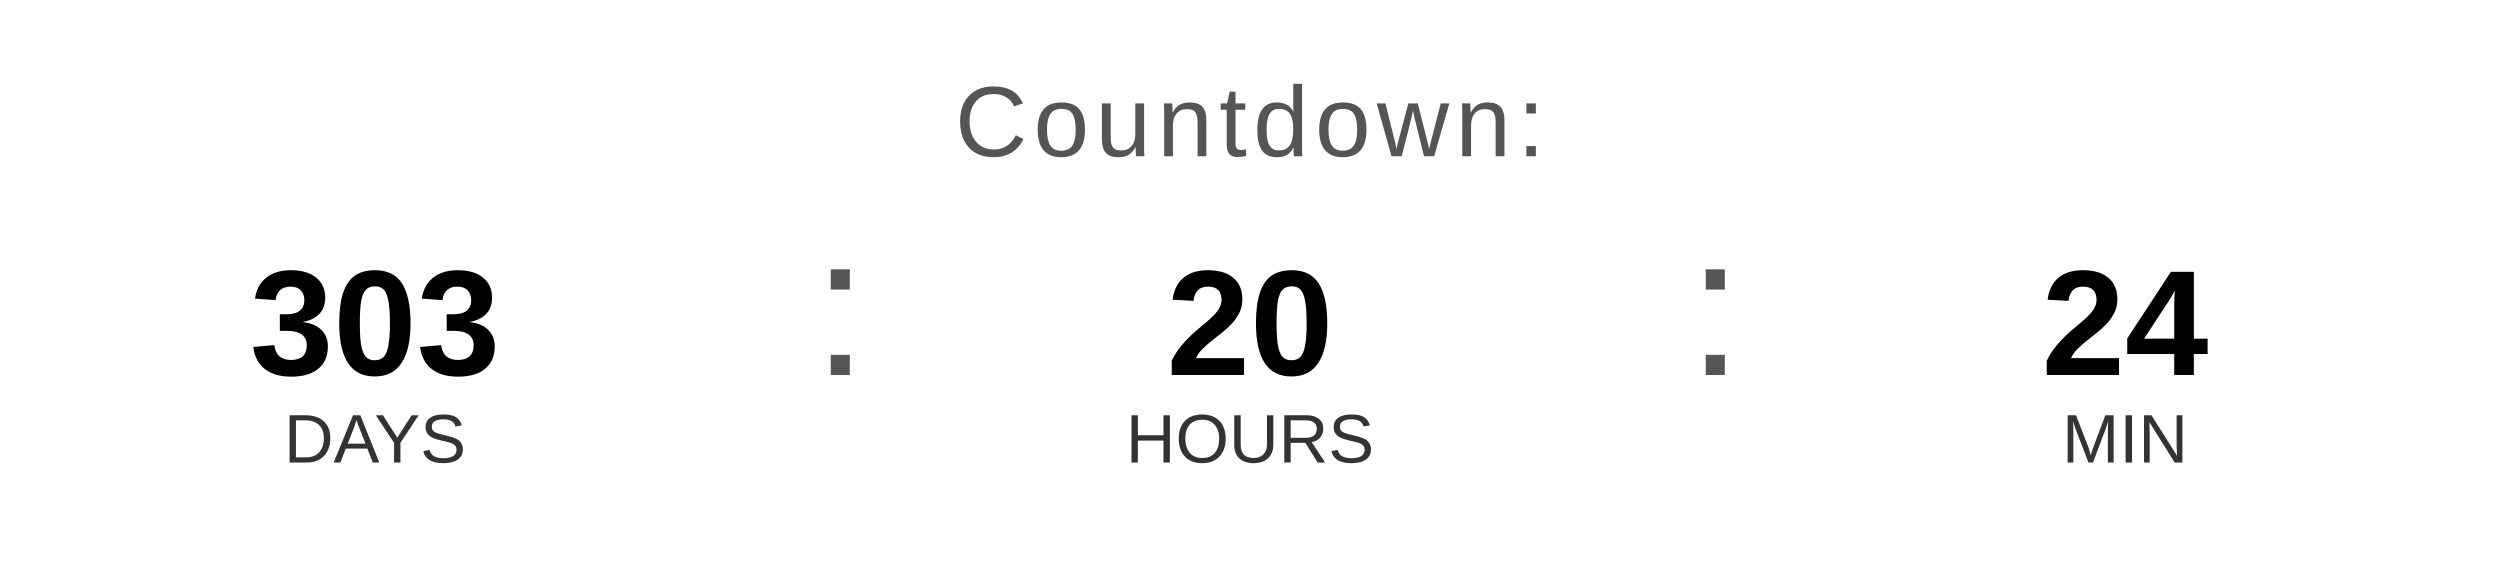
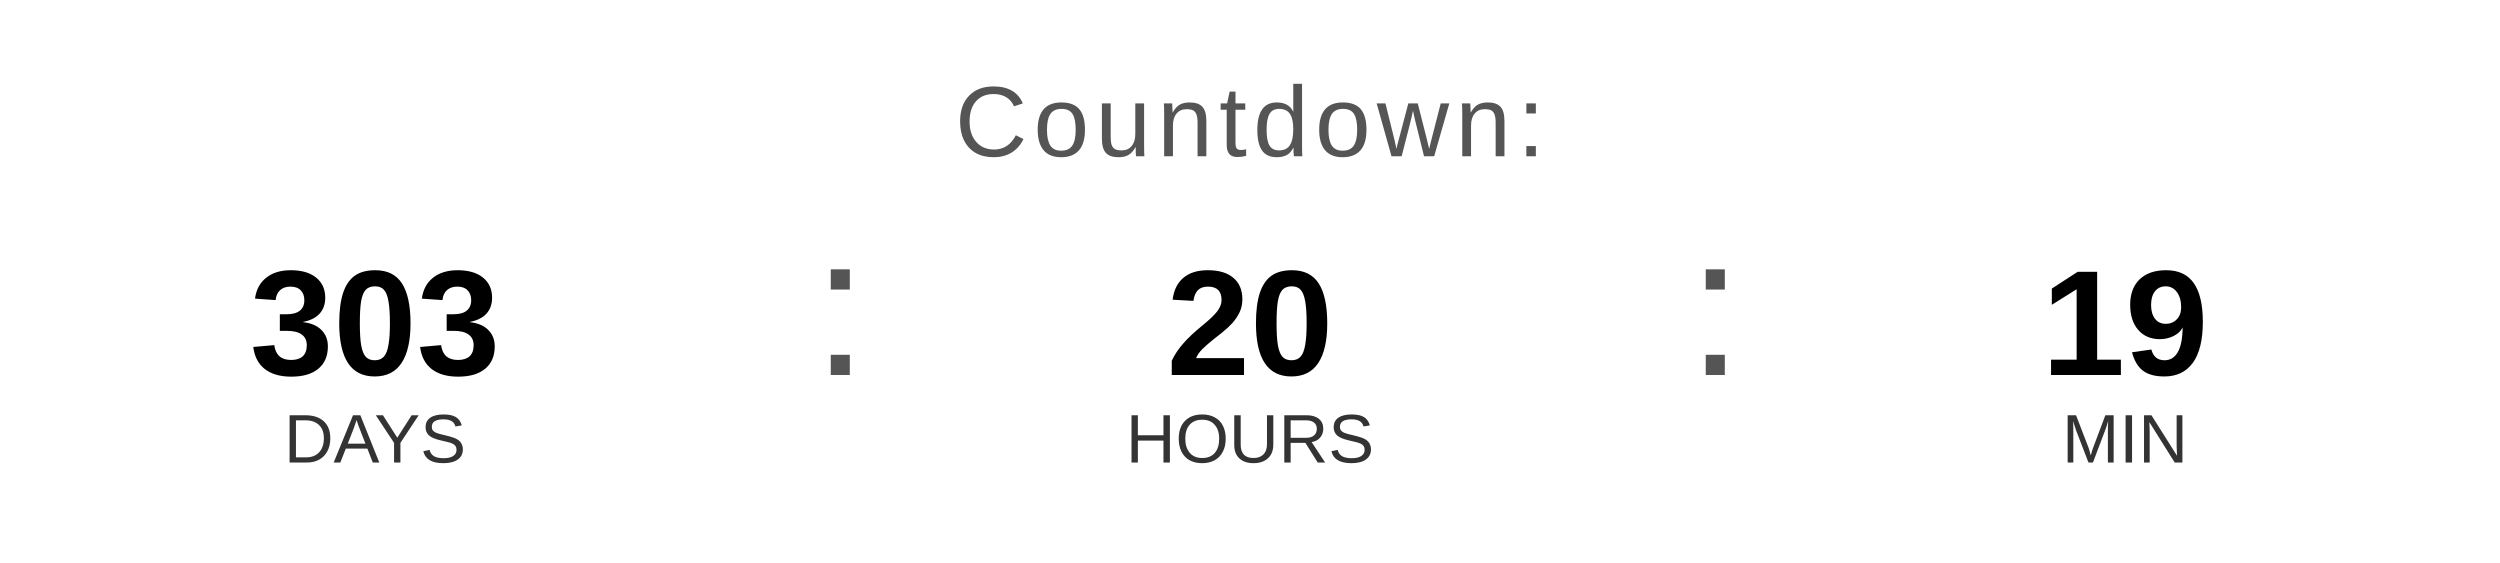
<svg xmlns="http://www.w3.org/2000/svg" width="400" height="90" viewBox="0 0 400 90">
  <text x="200" y="25" font-family="Arial, Helvetica, sans-serif" font-size="16" fill="#555555" text-anchor="middle" letter-spacing="1">
    Countdown:
  </text>
  <text x="60" y="60" font-family="Arial, Helvetica, sans-serif" font-size="24" font-weight="bold" fill="#000000" text-anchor="middle">303</text>
  <text x="60" y="74" font-family="Arial, Helvetica, sans-serif" font-size="11" fill="#333333" text-anchor="middle">DAYS</text>
  <text x="130" y="60" font-family="Arial, sans-serif" font-size="32" fill="#555555">:</text>
  <text x="200" y="60" font-family="Arial, Helvetica, sans-serif" font-size="24" font-weight="bold" fill="#000000" text-anchor="middle">20</text>
  <text x="200" y="74" font-family="Arial, Helvetica, sans-serif" font-size="11" fill="#333333" text-anchor="middle">HOURS</text>
  <text x="270" y="60" font-family="Arial, sans-serif" font-size="32" fill="#555555">:</text>
-   <text x="340" y="60" font-family="Arial, Helvetica, sans-serif" font-size="24" font-weight="bold" fill="#000000" text-anchor="middle">24</text>
+   <text x="340" y="60" font-family="Arial, Helvetica, sans-serif" font-size="24" font-weight="bold" fill="#000000" text-anchor="middle">19</text>
  <text x="340" y="74" font-family="Arial, Helvetica, sans-serif" font-size="11" fill="#333333" text-anchor="middle">MIN</text>
</svg>
